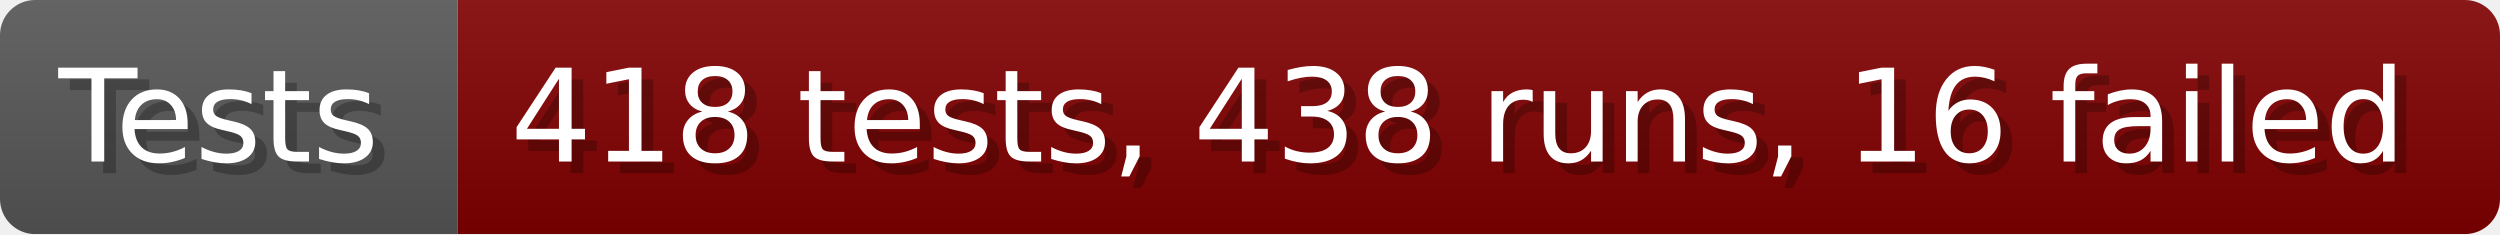
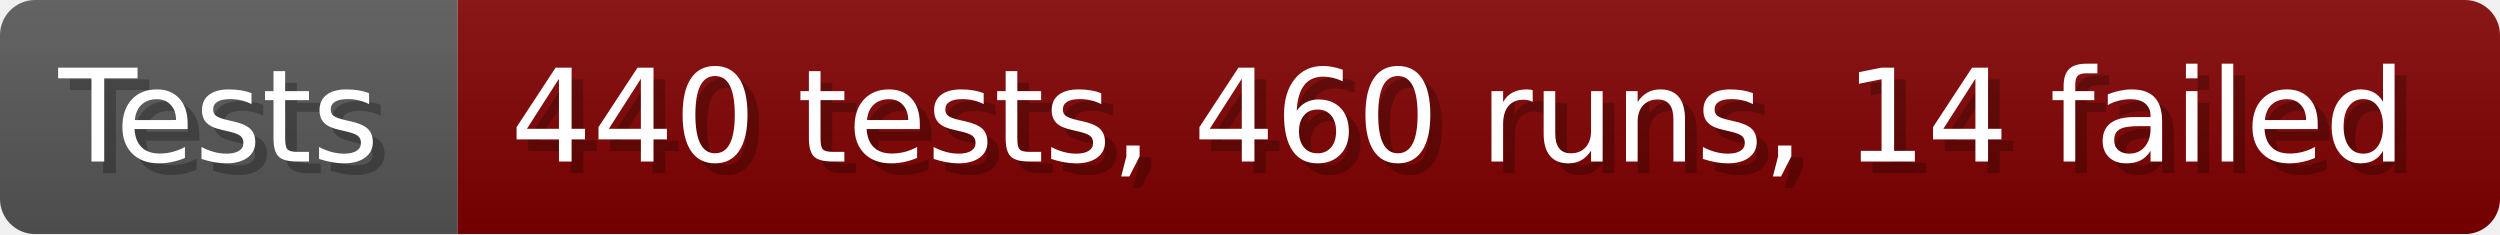
- <svg xmlns="http://www.w3.org/2000/svg" width="213.6" height="20" viewBox="0 0 2136 200" role="img" aria-label="Tests: 418 tests, 438 runs, 16 failed">
+ <svg xmlns="http://www.w3.org/2000/svg" width="213.6" height="20" viewBox="0 0 2136 200" role="img" aria-label="Tests: 440 tests, 460 runs, 14 failed">
  <linearGradient id="a" x2="0" y2="100%">
    <stop offset="0" stop-opacity=".1" stop-color="#EEE" />
    <stop offset="1" stop-opacity=".1" />
  </linearGradient>
  <mask id="m">
    <rect width="2136" height="200" rx="30" fill="#FFF" />
  </mask>
  <g mask="url(#m)">
    <rect width="391" height="200" fill="#555" />
    <rect width="1745" height="200" fill="#800000" x="391" />
    <rect width="2136" height="200" fill="url(#a)" />
  </g>
  <g aria-hidden="true" fill="#fff" text-anchor="start" font-family="Verdana,DejaVu Sans,sans-serif" font-size="110">
    <text x="60" y="148" textLength="291" fill="#000" opacity="0.25">Tests</text>
    <text x="50" y="138" textLength="291">Tests</text>
-     <text x="446" y="148" textLength="1645" fill="#000" opacity="0.25">418 tests, 438 runs, 16 failed</text>
-     <text x="436" y="138" textLength="1645">418 tests, 438 runs, 16 failed</text>
+     <text x="446" y="148" textLength="1645" fill="#000" opacity="0.25">440 tests, 460 runs, 14 failed</text>
+     <text x="436" y="138" textLength="1645">440 tests, 460 runs, 14 failed</text>
  </g>
</svg>
